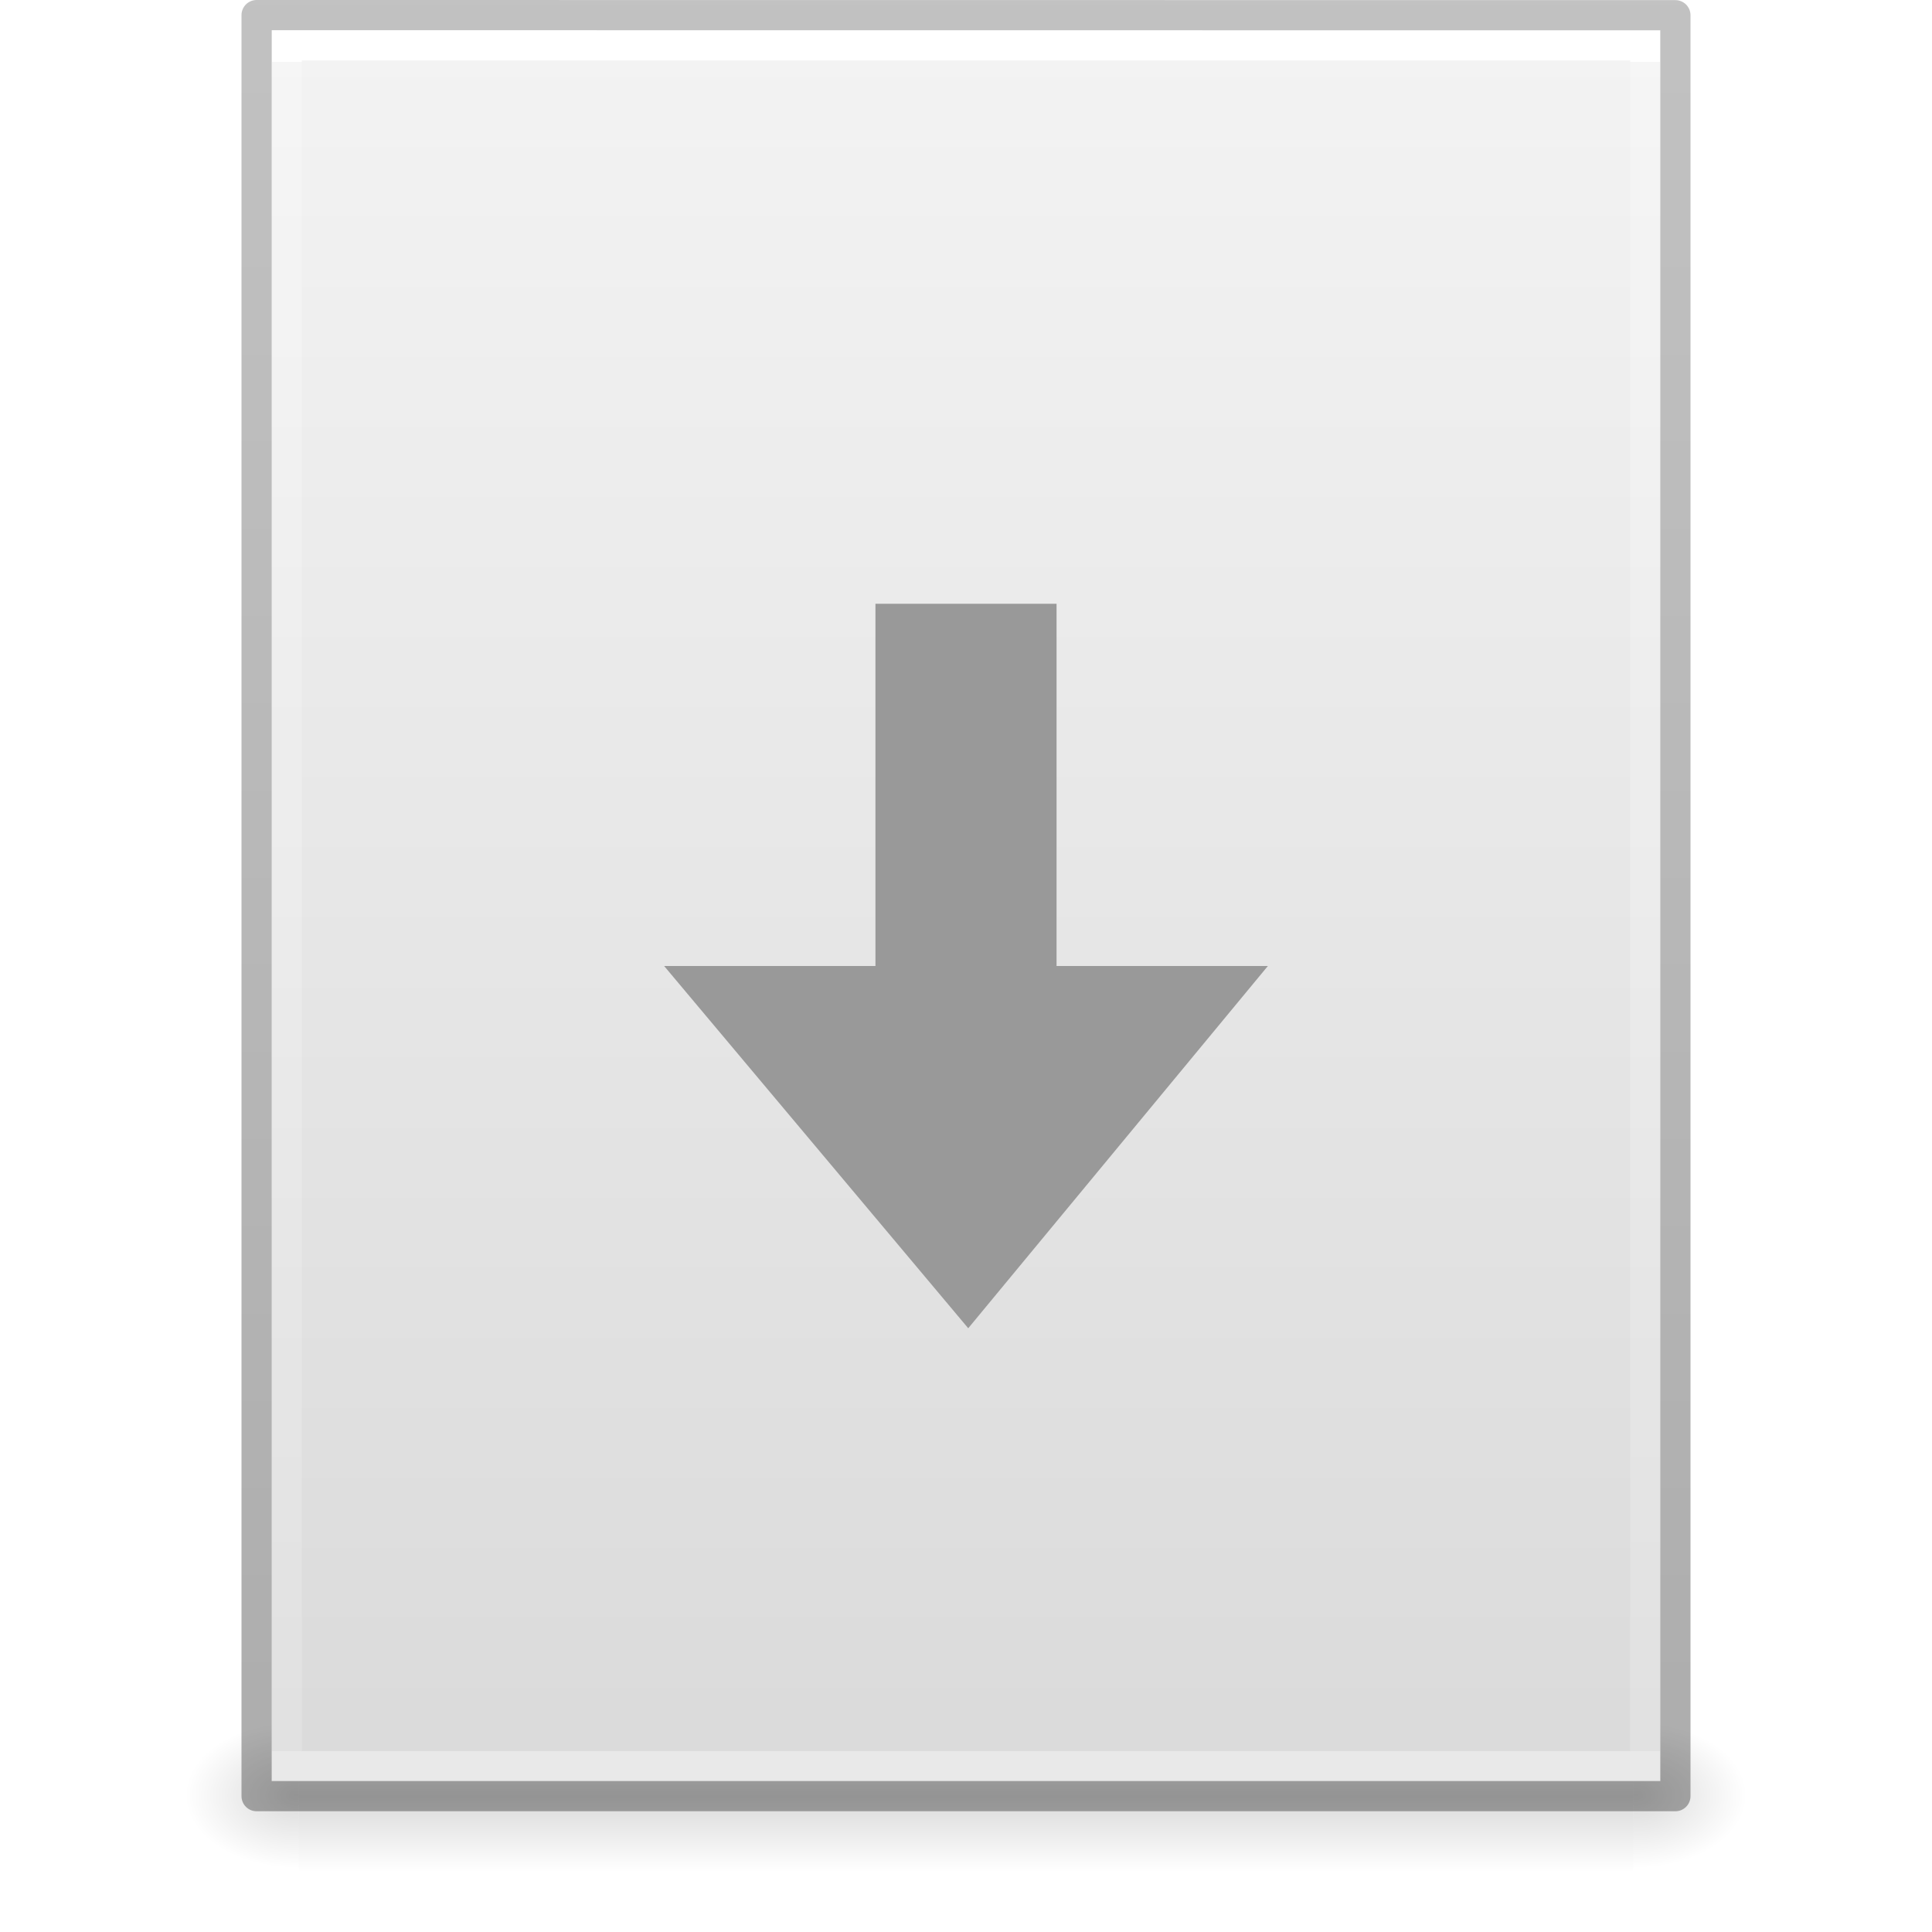
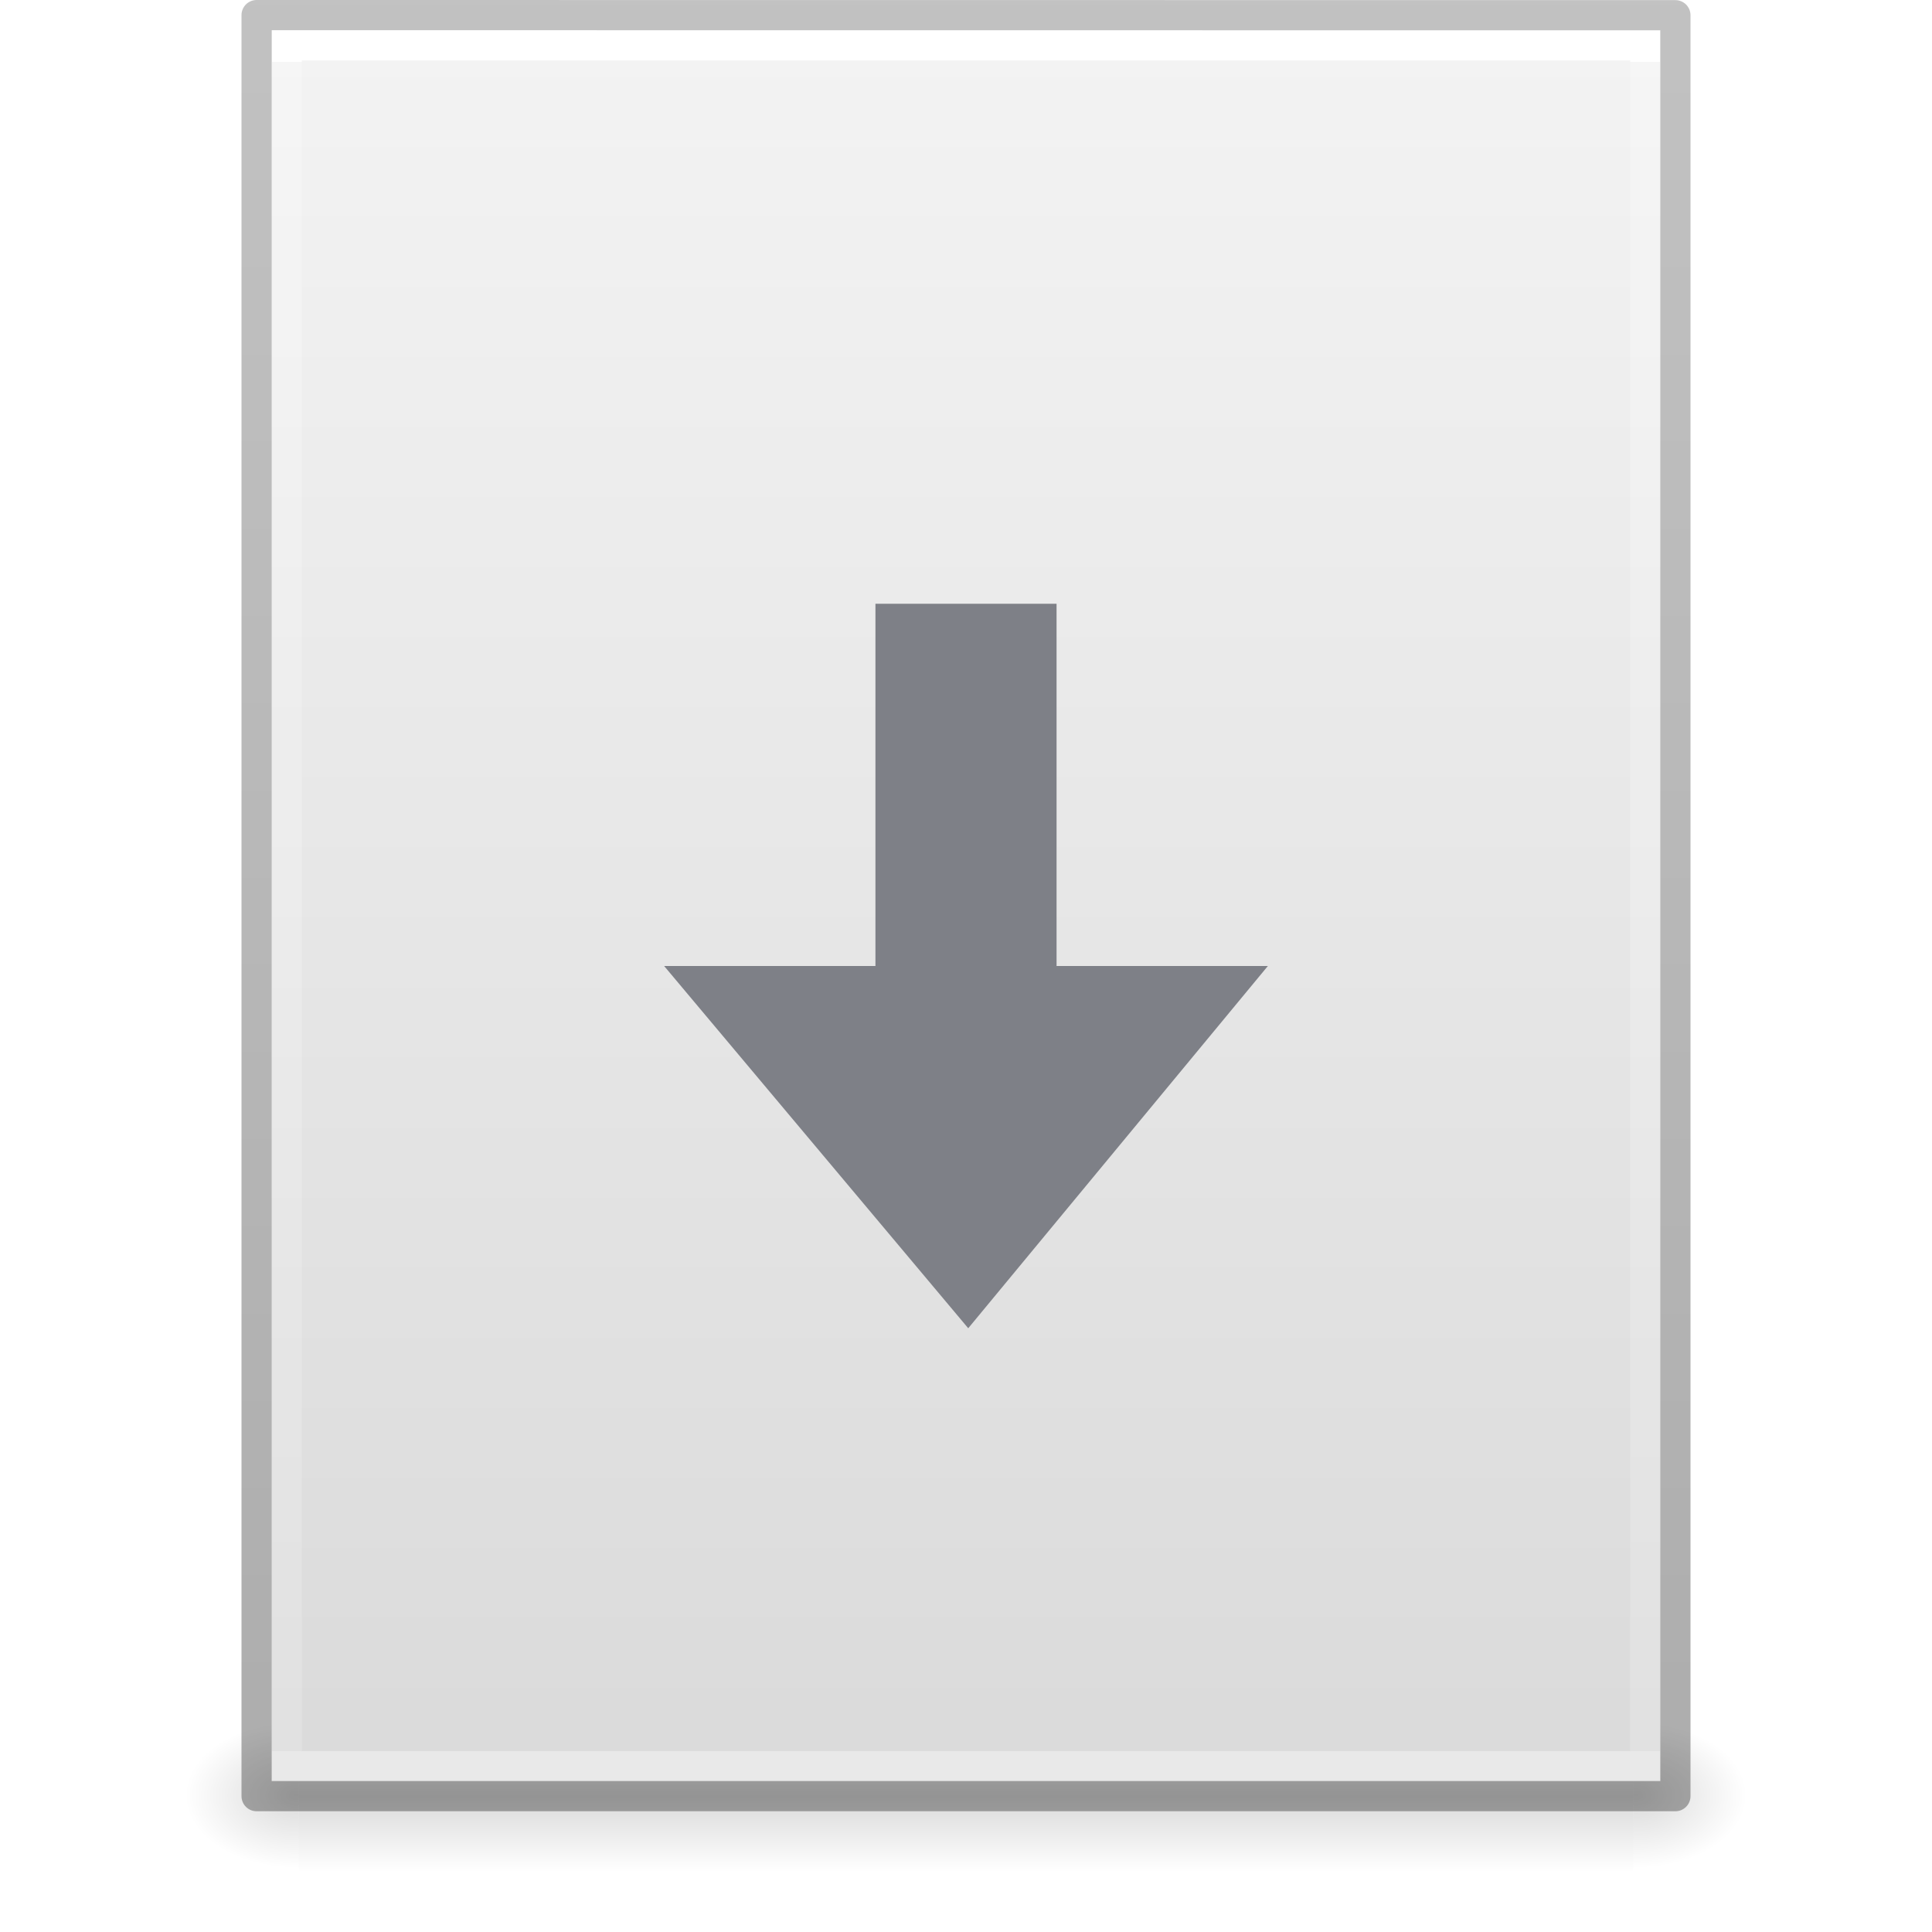
- <svg xmlns="http://www.w3.org/2000/svg" xmlns:xlink="http://www.w3.org/1999/xlink" version="1.1" width="64" height="64" id="svg3844">
+ <svg xmlns="http://www.w3.org/2000/svg" xmlns:xlink="http://www.w3.org/1999/xlink" id="svg3844" height="64" width="64" version="1.1">
  <defs id="defs3846">
-     <linearGradient x1="-51.786" y1="50.786" x2="-51.786" y2="2.906" id="linearGradient3033" xlink:href="#linearGradient3104-6" gradientUnits="userSpaceOnUse" gradientTransform="matrix(1.084352,0,0,1.199737,79.55086,-4.16286)" />
+     <linearGradient gradientTransform="matrix(1.084352,0,0,1.199737,79.55086,-4.16286)" gradientUnits="userSpaceOnUse" xlink:href="#linearGradient3104-6" id="linearGradient3033" y2="2.906" x2="-51.786" y1="50.786" x1="-51.786" />
    <linearGradient id="linearGradient3104-6">
-       <stop id="stop3106-3" style="stop-color:#000000;stop-opacity:0.318" offset="0" />
-       <stop id="stop3108-9" style="stop-color:#000000;stop-opacity:0.24" offset="1" />
+       <stop offset="0" style="stop-color:#000000;stop-opacity:0.318" id="stop3106-3" />
+       <stop offset="1" style="stop-color:#000000;stop-opacity:0.24" id="stop3108-9" />
    </linearGradient>
-     <linearGradient x1="24" y1="5.864" x2="24" y2="42.176" id="linearGradient3093" xlink:href="#linearGradient3977-4" gradientUnits="userSpaceOnUse" gradientTransform="matrix(1.216216,0,0,1.540538,2.810818,-6.97295)" />
+     <linearGradient gradientTransform="matrix(1.216216,0,0,1.540538,2.810818,-6.97295)" gradientUnits="userSpaceOnUse" xlink:href="#linearGradient3977-4" id="linearGradient3093" y2="42.176" x2="24" y1="5.864" x1="24" />
    <linearGradient id="linearGradient3977-4">
-       <stop id="stop3979-7" style="stop-color:#ffffff;stop-opacity:1" offset="0" />
-       <stop id="stop3981-6" style="stop-color:#ffffff;stop-opacity:0.235" offset="0" />
-       <stop id="stop3983-5" style="stop-color:#ffffff;stop-opacity:0.157" offset="1" />
-       <stop id="stop3985-6" style="stop-color:#ffffff;stop-opacity:0.392" offset="1" />
+       <stop offset="0" style="stop-color:#ffffff;stop-opacity:1" id="stop3979-7" />
+       <stop offset="0" style="stop-color:#ffffff;stop-opacity:0.235" id="stop3981-6" />
+       <stop offset="1" style="stop-color:#ffffff;stop-opacity:0.157" id="stop3983-5" />
+       <stop offset="1" style="stop-color:#ffffff;stop-opacity:0.392" id="stop3985-6" />
    </linearGradient>
-     <linearGradient x1="25.132" y1="0.985" x2="25.132" y2="47.013" id="linearGradient3096" xlink:href="#linearGradient3600-9" gradientUnits="userSpaceOnUse" gradientTransform="matrix(1.314283,0,0,1.260239,0.4572141,-2.17932)" />
+     <linearGradient gradientTransform="matrix(1.314283,0,0,1.260239,0.4572141,-2.17932)" gradientUnits="userSpaceOnUse" xlink:href="#linearGradient3600-9" id="linearGradient3096" y2="47.013" x2="25.132" y1="0.985" x1="25.132" />
    <linearGradient id="linearGradient3600-9">
-       <stop id="stop3602-3" style="stop-color:#f4f4f4;stop-opacity:1" offset="0" />
-       <stop id="stop3604-7" style="stop-color:#dbdbdb;stop-opacity:1" offset="1" />
+       <stop offset="0" style="stop-color:#f4f4f4;stop-opacity:1" id="stop3602-3" />
+       <stop offset="1" style="stop-color:#dbdbdb;stop-opacity:1" id="stop3604-7" />
    </linearGradient>
-     <radialGradient cx="605.714" cy="486.648" r="117.143" fx="605.714" fy="486.648" id="radialGradient3153" xlink:href="#linearGradient5060" gradientUnits="userSpaceOnUse" gradientTransform="matrix(0.03132633,0,0,0.02058823,35.22086,49.45142)" />
+     <radialGradient gradientTransform="matrix(0.03132633,0,0,0.02058823,35.22086,49.45142)" gradientUnits="userSpaceOnUse" xlink:href="#linearGradient5060" id="radialGradient3153" fy="486.648" fx="605.714" r="117.143" cy="486.648" cx="605.714" />
    <linearGradient id="linearGradient5060">
-       <stop id="stop5062" style="stop-color:#000000;stop-opacity:1" offset="0" />
-       <stop id="stop5064" style="stop-color:#000000;stop-opacity:0" offset="1" />
+       <stop offset="0" style="stop-color:#000000;stop-opacity:1" id="stop5062" />
+       <stop offset="1" style="stop-color:#000000;stop-opacity:0" id="stop5064" />
    </linearGradient>
-     <radialGradient cx="605.714" cy="486.648" r="117.143" fx="605.714" fy="486.648" id="radialGradient3156" xlink:href="#linearGradient5060" gradientUnits="userSpaceOnUse" gradientTransform="matrix(-0.03132632,0,0,0.02058823,28.77914,49.45142)" />
+     <radialGradient gradientTransform="matrix(-0.03132632,0,0,0.02058823,28.77914,49.45142)" gradientUnits="userSpaceOnUse" xlink:href="#linearGradient5060" id="radialGradient3156" fy="486.648" fx="605.714" r="117.143" cy="486.648" cx="605.714" />
    <linearGradient id="linearGradient5048">
-       <stop id="stop5050" style="stop-color:#000000;stop-opacity:0" offset="0" />
-       <stop id="stop5056" style="stop-color:#000000;stop-opacity:1" offset="0.5" />
-       <stop id="stop5052" style="stop-color:#000000;stop-opacity:0" offset="1" />
+       <stop offset="0" style="stop-color:#000000;stop-opacity:0" id="stop5050" />
+       <stop offset="0.5" style="stop-color:#000000;stop-opacity:1" id="stop5056" />
+       <stop offset="1" style="stop-color:#000000;stop-opacity:0" id="stop5052" />
    </linearGradient>
-     <linearGradient x1="302.857" y1="366.648" x2="302.857" y2="609.505" id="linearGradient3842" xlink:href="#linearGradient5048" gradientUnits="userSpaceOnUse" gradientTransform="matrix(0.09153846,0,0,0.02058823,-1.084616,49.45142)" />
+     <linearGradient gradientTransform="matrix(0.09153846,0,0,0.02058823,-1.084616,49.45142)" gradientUnits="userSpaceOnUse" xlink:href="#linearGradient5048" id="linearGradient3842" y2="609.505" x2="302.857" y1="366.648" x1="302.857" />
  </defs>
-   <rect style="display:inline;overflow:visible;visibility:visible;opacity:0.15;fill:url(#linearGradient3842);fill-opacity:1;fill-rule:nonzero;stroke:none;stroke-width:1;marker:none" id="rect2879" y="57" x="9.9" height="5" width="44.2" />
-   <path style="display:inline;overflow:visible;visibility:visible;opacity:0.15;fill:url(#radialGradient3156);fill-opacity:1;fill-rule:nonzero;stroke:none;stroke-width:1;marker:none" id="path2881" d="m 9.9,57 c 0,0 0,5 0,5 -1.613,0.01 -3.9,-1.12 -3.9,-2.5 0,-1.38 1.8,-2.499 3.9,-2.499 z" />
-   <path style="display:inline;overflow:visible;visibility:visible;opacity:0.15;fill:url(#radialGradient3153);fill-opacity:1;fill-rule:nonzero;stroke:none;stroke-width:1;marker:none" id="path2883" d="m 54.1,57 c 0,0 0,5 0,5 C 55.713,62.01 58,60.88 58,59.5 c 0,-1.38 -1.8,-2.499 -3.9,-2.499 z" />
-   <path style="display:inline;fill:url(#linearGradient3096);fill-opacity:1;stroke:none" id="path4160-6" d="m 9,1 c 10.541,0 46,0.004 46,0.004 L 55,59 c 0,0 -30.667,0 -46,0 0,-19.333 0,-38.666 0,-58 z" />
-   <path style="fill:none;stroke:url(#linearGradient3093);stroke-width:1;stroke-linecap:round;stroke-linejoin:miter;stroke-miterlimit:4;stroke-dasharray:none;stroke-dashoffset:0;stroke-opacity:1" id="rect6741-1-8" d="m 54.5,58.5 -45,0 0,-57 45,0 z" />
-   <path style="display:inline;fill:none;stroke:url(#linearGradient3033);stroke-width:1;stroke-linecap:butt;stroke-linejoin:round;stroke-miterlimit:4;stroke-dasharray:none;stroke-dashoffset:0;stroke-opacity:1" id="path4160-6-1" d="m 8.5,0.5 c 10.77,0 47,0.004 47,0.004 l 4.9e-5,58.996 c 0,0 -31.333,0 -47,0 0,-19.667 0,-39.333 0,-59 z" />
-   <path d="M 42,32 32.074,44 22,32 l 7,0 0,-12 6,0 0,12 z" id="path3288-2-2-1" style="color:#000000;clip-rule:nonzero;display:inline;overflow:visible;visibility:visible;opacity:1;isolation:auto;mix-blend-mode:normal;color-interpolation:sRGB;color-interpolation-filters:linearRGB;solid-color:#000000;solid-opacity:1;fill:#999999;fill-opacity:1;fill-rule:nonzero;stroke:none;stroke-width:1;stroke-linecap:butt;stroke-linejoin:miter;stroke-miterlimit:4;stroke-dasharray:none;stroke-dashoffset:0;stroke-opacity:1;marker:none;color-rendering:auto;image-rendering:auto;shape-rendering:auto;text-rendering:auto;enable-background:accumulate" />
+   <rect width="44.2" height="5" x="9.9" y="57" id="rect2879" style="display:inline;overflow:visible;visibility:visible;opacity:0.15;fill:url(#linearGradient3842);fill-opacity:1;fill-rule:nonzero;stroke:none;stroke-width:1;marker:none" />
+   <path d="m 9.9,57 c 0,0 0,5 0,5 -1.613,0.01 -3.9,-1.12 -3.9,-2.5 0,-1.38 1.8,-2.499 3.9,-2.499 z" id="path2881" style="display:inline;overflow:visible;visibility:visible;opacity:0.15;fill:url(#radialGradient3156);fill-opacity:1;fill-rule:nonzero;stroke:none;stroke-width:1;marker:none" />
+   <path d="m 54.1,57 c 0,0 0,5 0,5 C 55.713,62.01 58,60.88 58,59.5 c 0,-1.38 -1.8,-2.499 -3.9,-2.499 z" id="path2883" style="display:inline;overflow:visible;visibility:visible;opacity:0.15;fill:url(#radialGradient3153);fill-opacity:1;fill-rule:nonzero;stroke:none;stroke-width:1;marker:none" />
+   <path d="m 9,1 c 10.541,0 46,0.004 46,0.004 L 55,59 c 0,0 -30.667,0 -46,0 0,-19.333 0,-38.666 0,-58 z" id="path4160-6" style="display:inline;fill:url(#linearGradient3096);fill-opacity:1;stroke:none" />
+   <path d="m 54.5,58.5 -45,0 0,-57 45,0 z" id="rect6741-1-8" style="fill:none;stroke:url(#linearGradient3093);stroke-width:1;stroke-linecap:round;stroke-linejoin:miter;stroke-miterlimit:4;stroke-dasharray:none;stroke-dashoffset:0;stroke-opacity:1" />
+   <path d="m 8.5,0.5 c 10.77,0 47,0.004 47,0.004 l 4.9e-5,58.996 c 0,0 -31.333,0 -47,0 0,-19.667 0,-39.333 0,-59 z" id="path4160-6-1" style="display:inline;fill:none;stroke:url(#linearGradient3033);stroke-width:1;stroke-linecap:butt;stroke-linejoin:round;stroke-miterlimit:4;stroke-dasharray:none;stroke-dashoffset:0;stroke-opacity:1" />
+   <path style="color:#000000;clip-rule:nonzero;display:inline;overflow:visible;visibility:visible;opacity:1;isolation:auto;mix-blend-mode:normal;color-interpolation:sRGB;color-interpolation-filters:linearRGB;solid-color:#000000;solid-opacity:1;fill:#7e8087;fill-opacity:1;fill-rule:nonzero;stroke:none;stroke-width:1;stroke-linecap:butt;stroke-linejoin:miter;stroke-miterlimit:4;stroke-dasharray:none;stroke-dashoffset:0;stroke-opacity:1;marker:none;color-rendering:auto;image-rendering:auto;shape-rendering:auto;text-rendering:auto;enable-background:accumulate" id="path3288-2-2-1" d="M 42,32 32.074,44 22,32 l 7,0 0,-12 6,0 0,12 z" />
</svg>
